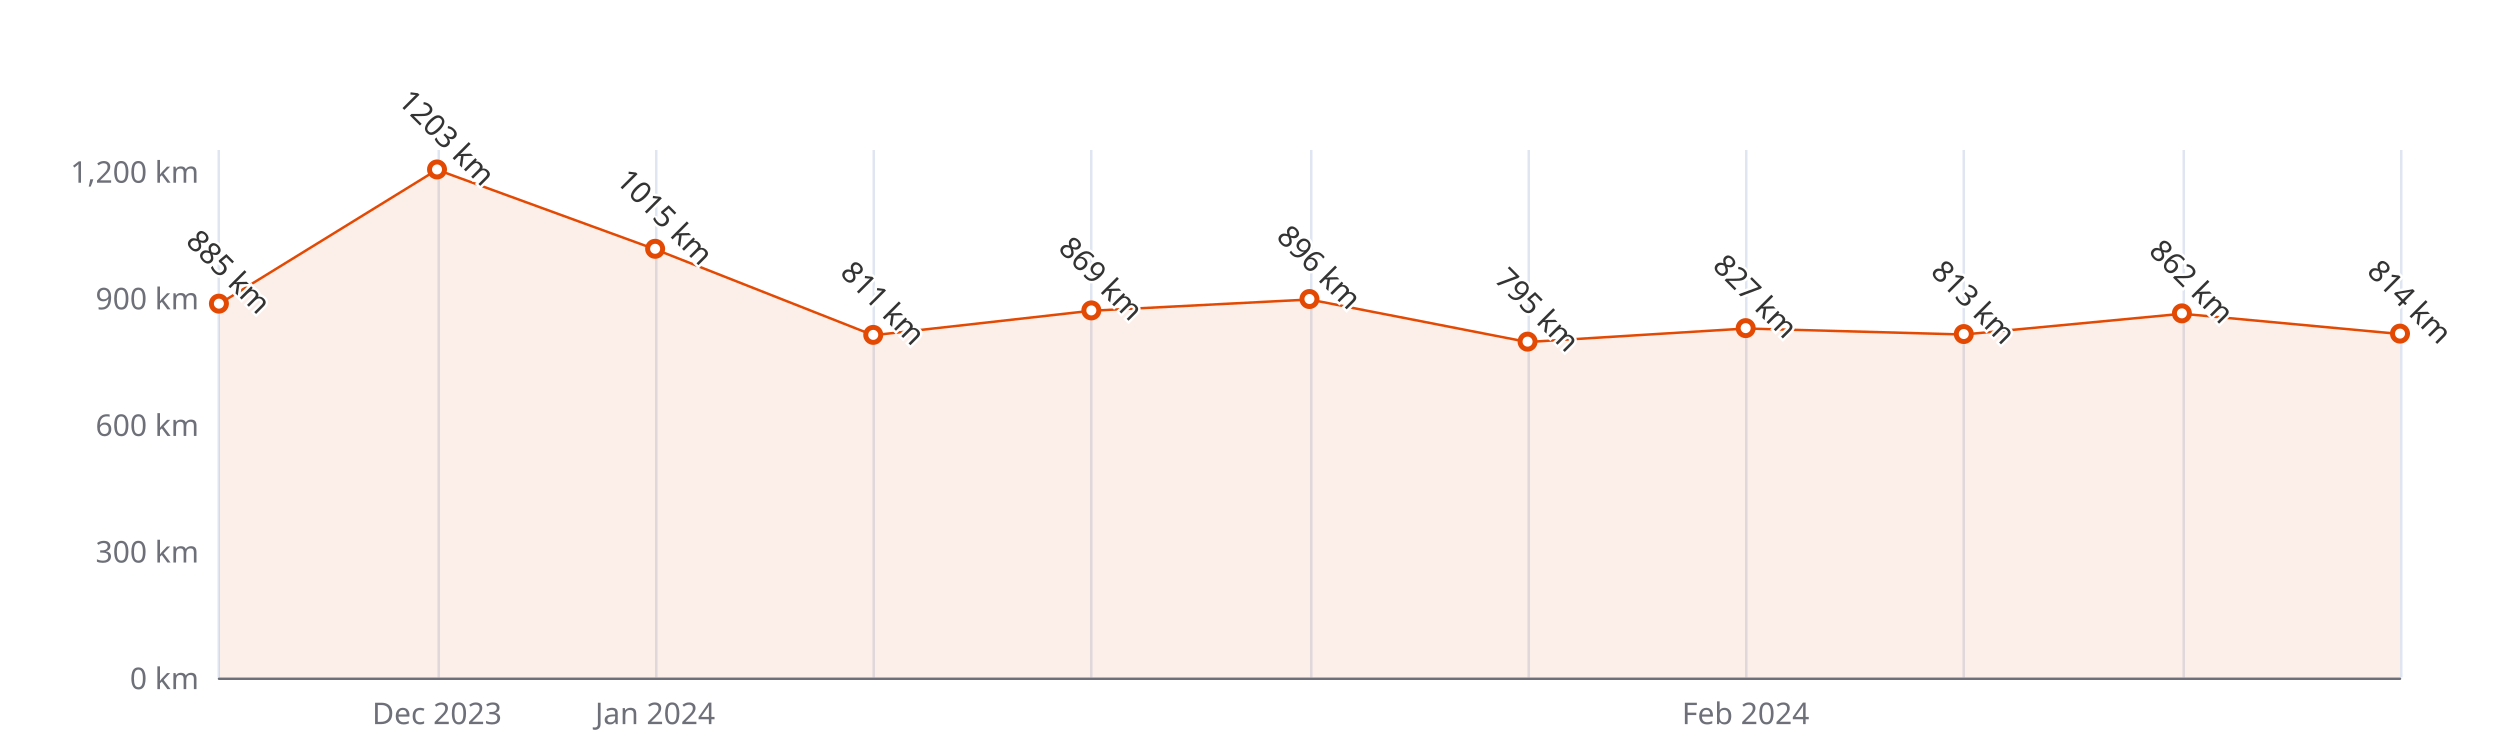
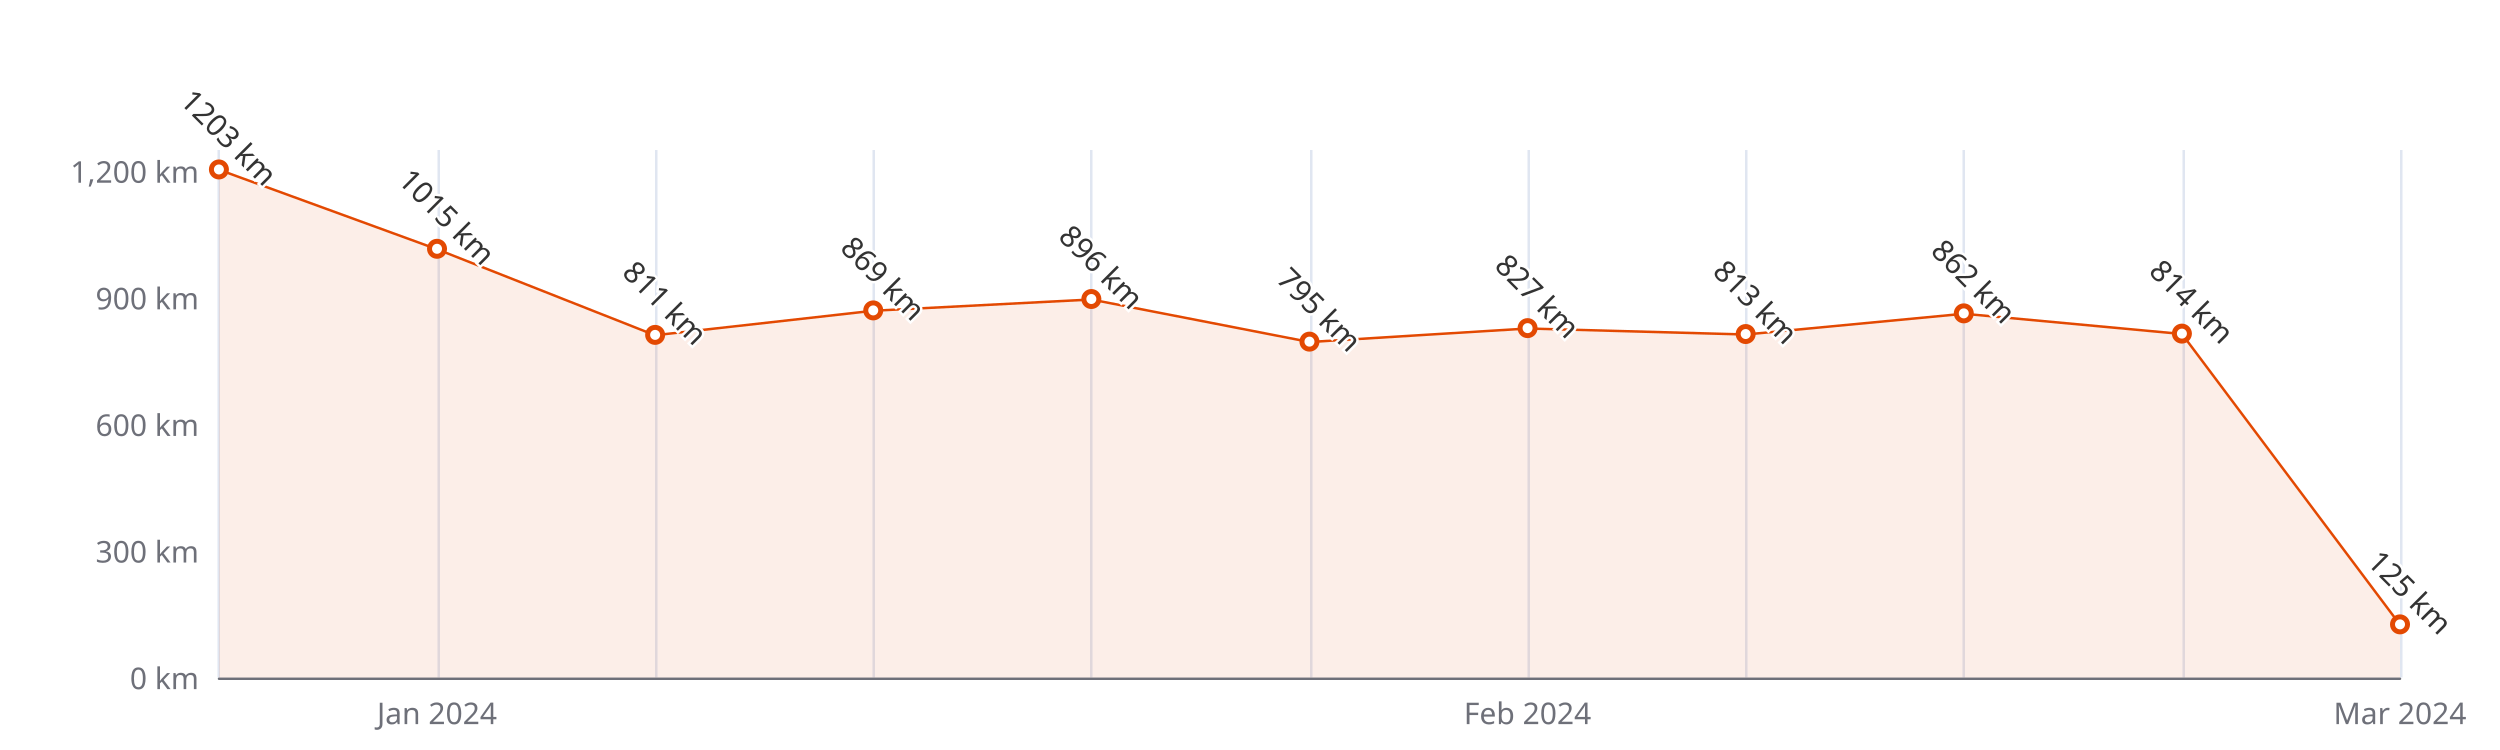
<svg xmlns="http://www.w3.org/2000/svg" width="1000" height="300" version="1.1" baseProfile="full" viewBox="0 0 1000 300">
  <rect width="1000" height="300" x="0" y="0" id="0" fill="#ffffff" />
  <path d="M87.5 60L87.5 271" fill="none" stroke="#E0E6F1" />
  <path d="M175.5 60L175.5 271" fill="none" stroke="#E0E6F1" />
  <path d="M262.5 60L262.5 271" fill="none" stroke="#E0E6F1" />
  <path d="M349.5 60L349.5 271" fill="none" stroke="#E0E6F1" />
  <path d="M436.5 60L436.5 271" fill="none" stroke="#E0E6F1" />
  <path d="M524.5 60L524.5 271" fill="none" stroke="#E0E6F1" />
  <path d="M611.5 60L611.5 271" fill="none" stroke="#E0E6F1" />
  <path d="M698.5 60L698.5 271" fill="none" stroke="#E0E6F1" />
  <path d="M785.5 60L785.5 271" fill="none" stroke="#E0E6F1" />
  <path d="M873.5 60L873.5 271" fill="none" stroke="#E0E6F1" />
  <path d="M960.5 60L960.5 271" fill="none" stroke="#E0E6F1" />
  <path d="M87.6 271.5L960 271.5" fill="none" stroke="#6E7079" stroke-linecap="round" />
  <text dominant-baseline="central" text-anchor="end" style="font-size:12px;font-family:sans-serif;" xml:space="preserve" transform="translate(79.56 271)" fill="#6E7079">0 km</text>
  <text dominant-baseline="central" text-anchor="end" style="font-size:12px;font-family:sans-serif;" xml:space="preserve" transform="translate(79.56 220.36)" fill="#6E7079">300 km</text>
  <text dominant-baseline="central" text-anchor="end" style="font-size:12px;font-family:sans-serif;" xml:space="preserve" transform="translate(79.56 169.72)" fill="#6E7079">600 km</text>
  <text dominant-baseline="central" text-anchor="end" style="font-size:12px;font-family:sans-serif;" xml:space="preserve" transform="translate(79.56 119.08)" fill="#6E7079">900 km</text>
  <text dominant-baseline="central" text-anchor="end" style="font-size:12px;font-family:sans-serif;" xml:space="preserve" transform="translate(79.56 68.44)" fill="#6E7079">1,200 km</text>
-   <text dominant-baseline="central" text-anchor="middle" style="font-size:12px;font-family:sans-serif;" xml:space="preserve" y="6" transform="translate(174.804 279)" fill="#6E7079">Dec 2023</text>
-   <text dominant-baseline="central" text-anchor="middle" style="font-size:12px;font-family:sans-serif;" xml:space="preserve" y="6" transform="translate(262.048 279)" fill="#6E7079">Jan 2024</text>
-   <text dominant-baseline="central" text-anchor="middle" style="font-size:12px;font-family:sans-serif;" xml:space="preserve" y="6" transform="translate(698.268 279)" fill="#6E7079">Feb 2024</text>
+   <text dominant-baseline="central" text-anchor="middle" style="font-size:12px;font-family:sans-serif;" xml:space="preserve" y="6" transform="translate(174.804 279)" fill="#6E7079">Jan 2024</text>
+   <text dominant-baseline="central" text-anchor="middle" style="font-size:12px;font-family:sans-serif;" xml:space="preserve" y="6" transform="translate(611.024 279)" fill="#6E7079">Feb 2024</text>
+   <text dominant-baseline="central" text-anchor="middle" style="font-size:12px;font-family:sans-serif;" xml:space="preserve" y="6" transform="translate(960 279)" fill="#6E7079">Mar 2024</text>
  <g clip-path="url(#zr5-c0)">
-     <path d="M87.6 121.6L174.8 67.9L262 99.7L349.3 134.1L436.5 124.3L523.8 119.8L611 136.8L698.3 131.4L785.5 133.8L872.8 125.5L960 133.6L960 271L872.8 271L785.5 271L698.3 271L611 271L523.8 271L436.5 271L349.3 271L262 271L174.8 271L87.6 271Z" fill="rgb(227,73,2)" fill-opacity="0.09" />
-     <path d="M87.6 121.6L174.8 67.9L262 99.7L349.3 134.1L436.5 124.3L523.8 119.8L611 136.8L698.3 131.4L785.5 133.8L872.8 125.5L960 133.6" fill="none" stroke="#E34902" stroke-linejoin="bevel" />
+     <path d="M87.6 67.9L174.8 99.7L262 134.1L349.3 124.3L436.5 119.8L523.8 136.8L611 131.4L698.3 133.8L785.5 125.5L872.8 133.6L960 249.9L960 271L872.8 271L785.5 271L698.3 271L611 271L523.8 271L436.5 271L349.3 271L262 271L174.8 271L87.6 271Z" fill="rgb(227,73,2)" fill-opacity="0.09" />
+     <path d="M87.6 67.9L174.8 99.7L262 134.1L349.3 124.3L436.5 119.8L523.8 136.8L611 131.4L698.3 133.8L785.5 125.5L872.8 133.6L960 249.9" fill="none" stroke="#E34902" stroke-linejoin="bevel" />
  </g>
-   <path d="M1 0A1 1 0 1 1 1 -0.1A1 1 0 0 1 1 0" transform="matrix(3,0,0,3,87.56,121.612)" fill="#fff" stroke="#E34902" stroke-width="0.667" />
-   <path d="M1 0A1 1 0 1 1 1 -0.1A1 1 0 0 1 1 0" transform="matrix(3,0,0,3,174.804,67.9336)" fill="#fff" stroke="#E34902" stroke-width="0.667" />
-   <path d="M1 0A1 1 0 1 1 1 -0.1A1 1 0 0 1 1 0" transform="matrix(3,0,0,3,262.048,99.668)" fill="#fff" stroke="#E34902" stroke-width="0.667" />
-   <path d="M1 0A1 1 0 1 1 1 -0.1A1 1 0 0 1 1 0" transform="matrix(3,0,0,3,349.292,134.1032)" fill="#fff" stroke="#E34902" stroke-width="0.667" />
-   <path d="M1 0A1 1 0 1 1 1 -0.1A1 1 0 0 1 1 0" transform="matrix(3,0,0,3,436.536,124.3128)" fill="#fff" stroke="#E34902" stroke-width="0.667" />
-   <path d="M1 0A1 1 0 1 1 1 -0.1A1 1 0 0 1 1 0" transform="matrix(3,0,0,3,523.78,119.7552)" fill="#fff" stroke="#E34902" stroke-width="0.667" />
-   <path d="M1 0A1 1 0 1 1 1 -0.1A1 1 0 0 1 1 0" transform="matrix(3,0,0,3,611.024,136.804)" fill="#fff" stroke="#E34902" stroke-width="0.667" />
-   <path d="M1 0A1 1 0 1 1 1 -0.1A1 1 0 0 1 1 0" transform="matrix(3,0,0,3,698.268,131.4024)" fill="#fff" stroke="#E34902" stroke-width="0.667" />
-   <path d="M1 0A1 1 0 1 1 1 -0.1A1 1 0 0 1 1 0" transform="matrix(3,0,0,3,785.512,133.7656)" fill="#fff" stroke="#E34902" stroke-width="0.667" />
-   <path d="M1 0A1 1 0 1 1 1 -0.1A1 1 0 0 1 1 0" transform="matrix(3,0,0,3,872.756,125.4944)" fill="#fff" stroke="#E34902" stroke-width="0.667" />
-   <path d="M1 0A1 1 0 1 1 1 -0.1A1 1 0 0 1 1 0" transform="matrix(3,0,0,3,960,133.5968)" fill="#fff" stroke="#E34902" stroke-width="0.667" />
-   <text dominant-baseline="central" text-anchor="middle" style="font-size:12px;font-family:sans-serif;" xml:space="preserve" y="-6" transform="matrix(0.707,0.707,-0.707,0.707,87.56,112.612)" fill="#333" stroke="rgb(255,255,255)" stroke-width="2" paint-order="stroke" stroke-miterlimit="2">885 km</text>
-   <text dominant-baseline="central" text-anchor="middle" style="font-size:12px;font-family:sans-serif;" xml:space="preserve" y="-6" transform="matrix(0.707,0.707,-0.707,0.707,174.804,58.9336)" fill="#333" stroke="rgb(255,255,255)" stroke-width="2" paint-order="stroke" stroke-miterlimit="2">1203 km</text>
-   <text dominant-baseline="central" text-anchor="middle" style="font-size:12px;font-family:sans-serif;" xml:space="preserve" y="-6" transform="matrix(0.707,0.707,-0.707,0.707,262.048,90.668)" fill="#333" stroke="rgb(255,255,255)" stroke-width="2" paint-order="stroke" stroke-miterlimit="2">1015 km</text>
-   <text dominant-baseline="central" text-anchor="middle" style="font-size:12px;font-family:sans-serif;" xml:space="preserve" y="-6" transform="matrix(0.707,0.707,-0.707,0.707,349.292,125.1032)" fill="#333" stroke="rgb(255,255,255)" stroke-width="2" paint-order="stroke" stroke-miterlimit="2">811 km</text>
-   <text dominant-baseline="central" text-anchor="middle" style="font-size:12px;font-family:sans-serif;" xml:space="preserve" y="-6" transform="matrix(0.707,0.707,-0.707,0.707,436.536,115.3128)" fill="#333" stroke="rgb(255,255,255)" stroke-width="2" paint-order="stroke" stroke-miterlimit="2">869 km</text>
-   <text dominant-baseline="central" text-anchor="middle" style="font-size:12px;font-family:sans-serif;" xml:space="preserve" y="-6" transform="matrix(0.707,0.707,-0.707,0.707,523.78,110.7552)" fill="#333" stroke="rgb(255,255,255)" stroke-width="2" paint-order="stroke" stroke-miterlimit="2">896 km</text>
-   <text dominant-baseline="central" text-anchor="middle" style="font-size:12px;font-family:sans-serif;" xml:space="preserve" y="-6" transform="matrix(0.707,0.707,-0.707,0.707,611.024,127.804)" fill="#333" stroke="rgb(255,255,255)" stroke-width="2" paint-order="stroke" stroke-miterlimit="2">795 km</text>
-   <text dominant-baseline="central" text-anchor="middle" style="font-size:12px;font-family:sans-serif;" xml:space="preserve" y="-6" transform="matrix(0.707,0.707,-0.707,0.707,698.268,122.4024)" fill="#333" stroke="rgb(255,255,255)" stroke-width="2" paint-order="stroke" stroke-miterlimit="2">827 km</text>
-   <text dominant-baseline="central" text-anchor="middle" style="font-size:12px;font-family:sans-serif;" xml:space="preserve" y="-6" transform="matrix(0.707,0.707,-0.707,0.707,785.512,124.7656)" fill="#333" stroke="rgb(255,255,255)" stroke-width="2" paint-order="stroke" stroke-miterlimit="2">813 km</text>
-   <text dominant-baseline="central" text-anchor="middle" style="font-size:12px;font-family:sans-serif;" xml:space="preserve" y="-6" transform="matrix(0.707,0.707,-0.707,0.707,872.756,116.4944)" fill="#333" stroke="rgb(255,255,255)" stroke-width="2" paint-order="stroke" stroke-miterlimit="2">862 km</text>
-   <text dominant-baseline="central" text-anchor="middle" style="font-size:12px;font-family:sans-serif;" xml:space="preserve" y="-6" transform="matrix(0.707,0.707,-0.707,0.707,960,124.5968)" fill="#333" stroke="rgb(255,255,255)" stroke-width="2" paint-order="stroke" stroke-miterlimit="2">814 km</text>
+   <path d="M1 0A1 1 0 1 1 1 -0.1A1 1 0 0 1 1 0" transform="matrix(3,0,0,3,87.56,67.9336)" fill="#fff" stroke="#E34902" stroke-width="0.667" />
+   <path d="M1 0A1 1 0 1 1 1 -0.1A1 1 0 0 1 1 0" transform="matrix(3,0,0,3,174.804,99.668)" fill="#fff" stroke="#E34902" stroke-width="0.667" />
+   <path d="M1 0A1 1 0 1 1 1 -0.1A1 1 0 0 1 1 0" transform="matrix(3,0,0,3,262.048,134.1032)" fill="#fff" stroke="#E34902" stroke-width="0.667" />
+   <path d="M1 0A1 1 0 1 1 1 -0.1A1 1 0 0 1 1 0" transform="matrix(3,0,0,3,349.292,124.3128)" fill="#fff" stroke="#E34902" stroke-width="0.667" />
+   <path d="M1 0A1 1 0 1 1 1 -0.1A1 1 0 0 1 1 0" transform="matrix(3,0,0,3,436.536,119.7552)" fill="#fff" stroke="#E34902" stroke-width="0.667" />
+   <path d="M1 0A1 1 0 1 1 1 -0.1A1 1 0 0 1 1 0" transform="matrix(3,0,0,3,523.78,136.804)" fill="#fff" stroke="#E34902" stroke-width="0.667" />
+   <path d="M1 0A1 1 0 1 1 1 -0.1A1 1 0 0 1 1 0" transform="matrix(3,0,0,3,611.024,131.4024)" fill="#fff" stroke="#E34902" stroke-width="0.667" />
+   <path d="M1 0A1 1 0 1 1 1 -0.1A1 1 0 0 1 1 0" transform="matrix(3,0,0,3,698.268,133.7656)" fill="#fff" stroke="#E34902" stroke-width="0.667" />
+   <path d="M1 0A1 1 0 1 1 1 -0.1A1 1 0 0 1 1 0" transform="matrix(3,0,0,3,785.512,125.4944)" fill="#fff" stroke="#E34902" stroke-width="0.667" />
+   <path d="M1 0A1 1 0 1 1 1 -0.1A1 1 0 0 1 1 0" transform="matrix(3,0,0,3,872.756,133.5968)" fill="#fff" stroke="#E34902" stroke-width="0.667" />
+   <path d="M1 0A1 1 0 1 1 1 -0.1A1 1 0 0 1 1 0" transform="matrix(3,0,0,3,960,249.9)" fill="#fff" stroke="#E34902" stroke-width="0.667" />
+   <text dominant-baseline="central" text-anchor="middle" style="font-size:12px;font-family:sans-serif;" xml:space="preserve" y="-6" transform="matrix(0.707,0.707,-0.707,0.707,87.56,58.9336)" fill="#333" stroke="rgb(255,255,255)" stroke-width="2" paint-order="stroke" stroke-miterlimit="2">1203 km</text>
+   <text dominant-baseline="central" text-anchor="middle" style="font-size:12px;font-family:sans-serif;" xml:space="preserve" y="-6" transform="matrix(0.707,0.707,-0.707,0.707,174.804,90.668)" fill="#333" stroke="rgb(255,255,255)" stroke-width="2" paint-order="stroke" stroke-miterlimit="2">1015 km</text>
+   <text dominant-baseline="central" text-anchor="middle" style="font-size:12px;font-family:sans-serif;" xml:space="preserve" y="-6" transform="matrix(0.707,0.707,-0.707,0.707,262.048,125.1032)" fill="#333" stroke="rgb(255,255,255)" stroke-width="2" paint-order="stroke" stroke-miterlimit="2">811 km</text>
+   <text dominant-baseline="central" text-anchor="middle" style="font-size:12px;font-family:sans-serif;" xml:space="preserve" y="-6" transform="matrix(0.707,0.707,-0.707,0.707,349.292,115.3128)" fill="#333" stroke="rgb(255,255,255)" stroke-width="2" paint-order="stroke" stroke-miterlimit="2">869 km</text>
+   <text dominant-baseline="central" text-anchor="middle" style="font-size:12px;font-family:sans-serif;" xml:space="preserve" y="-6" transform="matrix(0.707,0.707,-0.707,0.707,436.536,110.7552)" fill="#333" stroke="rgb(255,255,255)" stroke-width="2" paint-order="stroke" stroke-miterlimit="2">896 km</text>
+   <text dominant-baseline="central" text-anchor="middle" style="font-size:12px;font-family:sans-serif;" xml:space="preserve" y="-6" transform="matrix(0.707,0.707,-0.707,0.707,523.78,127.804)" fill="#333" stroke="rgb(255,255,255)" stroke-width="2" paint-order="stroke" stroke-miterlimit="2">795 km</text>
+   <text dominant-baseline="central" text-anchor="middle" style="font-size:12px;font-family:sans-serif;" xml:space="preserve" y="-6" transform="matrix(0.707,0.707,-0.707,0.707,611.024,122.4024)" fill="#333" stroke="rgb(255,255,255)" stroke-width="2" paint-order="stroke" stroke-miterlimit="2">827 km</text>
+   <text dominant-baseline="central" text-anchor="middle" style="font-size:12px;font-family:sans-serif;" xml:space="preserve" y="-6" transform="matrix(0.707,0.707,-0.707,0.707,698.268,124.7656)" fill="#333" stroke="rgb(255,255,255)" stroke-width="2" paint-order="stroke" stroke-miterlimit="2">813 km</text>
+   <text dominant-baseline="central" text-anchor="middle" style="font-size:12px;font-family:sans-serif;" xml:space="preserve" y="-6" transform="matrix(0.707,0.707,-0.707,0.707,785.512,116.4944)" fill="#333" stroke="rgb(255,255,255)" stroke-width="2" paint-order="stroke" stroke-miterlimit="2">862 km</text>
+   <text dominant-baseline="central" text-anchor="middle" style="font-size:12px;font-family:sans-serif;" xml:space="preserve" y="-6" transform="matrix(0.707,0.707,-0.707,0.707,872.756,124.5968)" fill="#333" stroke="rgb(255,255,255)" stroke-width="2" paint-order="stroke" stroke-miterlimit="2">814 km</text>
+   <text dominant-baseline="central" text-anchor="middle" style="font-size:12px;font-family:sans-serif;" xml:space="preserve" y="-6" transform="matrix(0.707,0.707,-0.707,0.707,960,240.9)" fill="#333" stroke="rgb(255,255,255)" stroke-width="2" paint-order="stroke" stroke-miterlimit="2">125 km</text>
  <defs>
    <clipPath id="zr5-c0">
      <path d="M87 59.5l873 0l0 212l-873 0Z" fill="#000" />
    </clipPath>
  </defs>
</svg>
